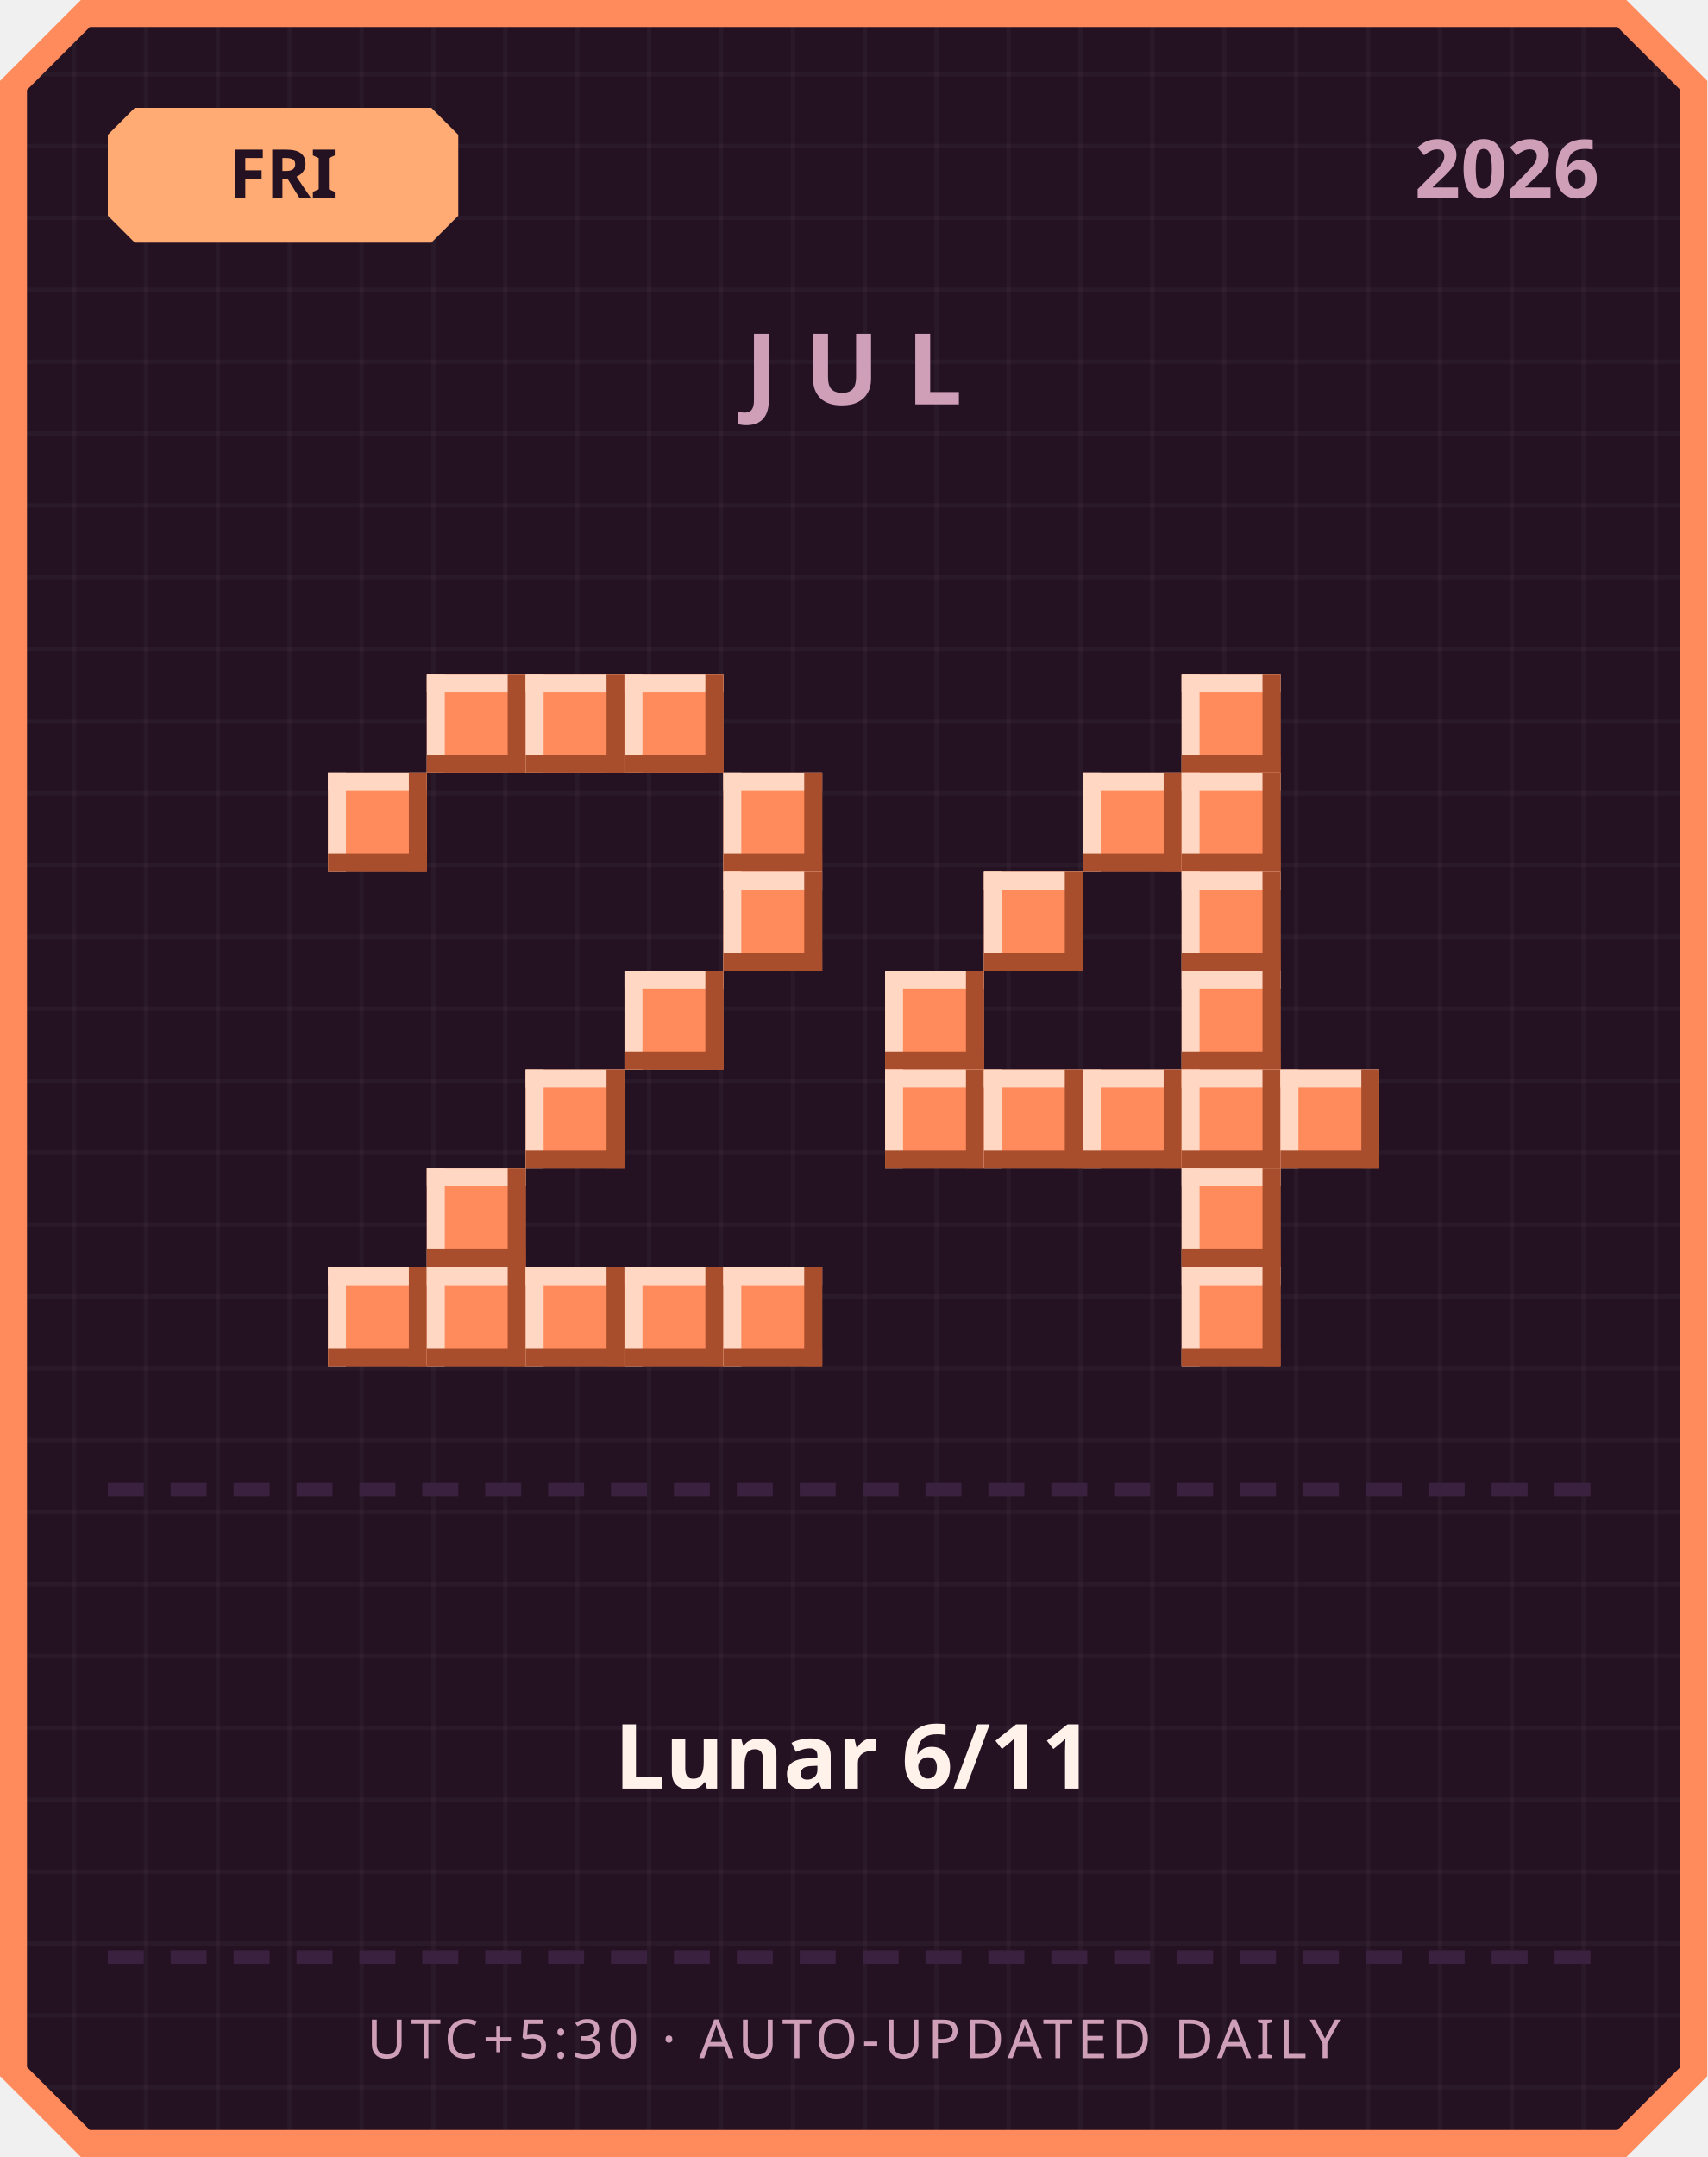
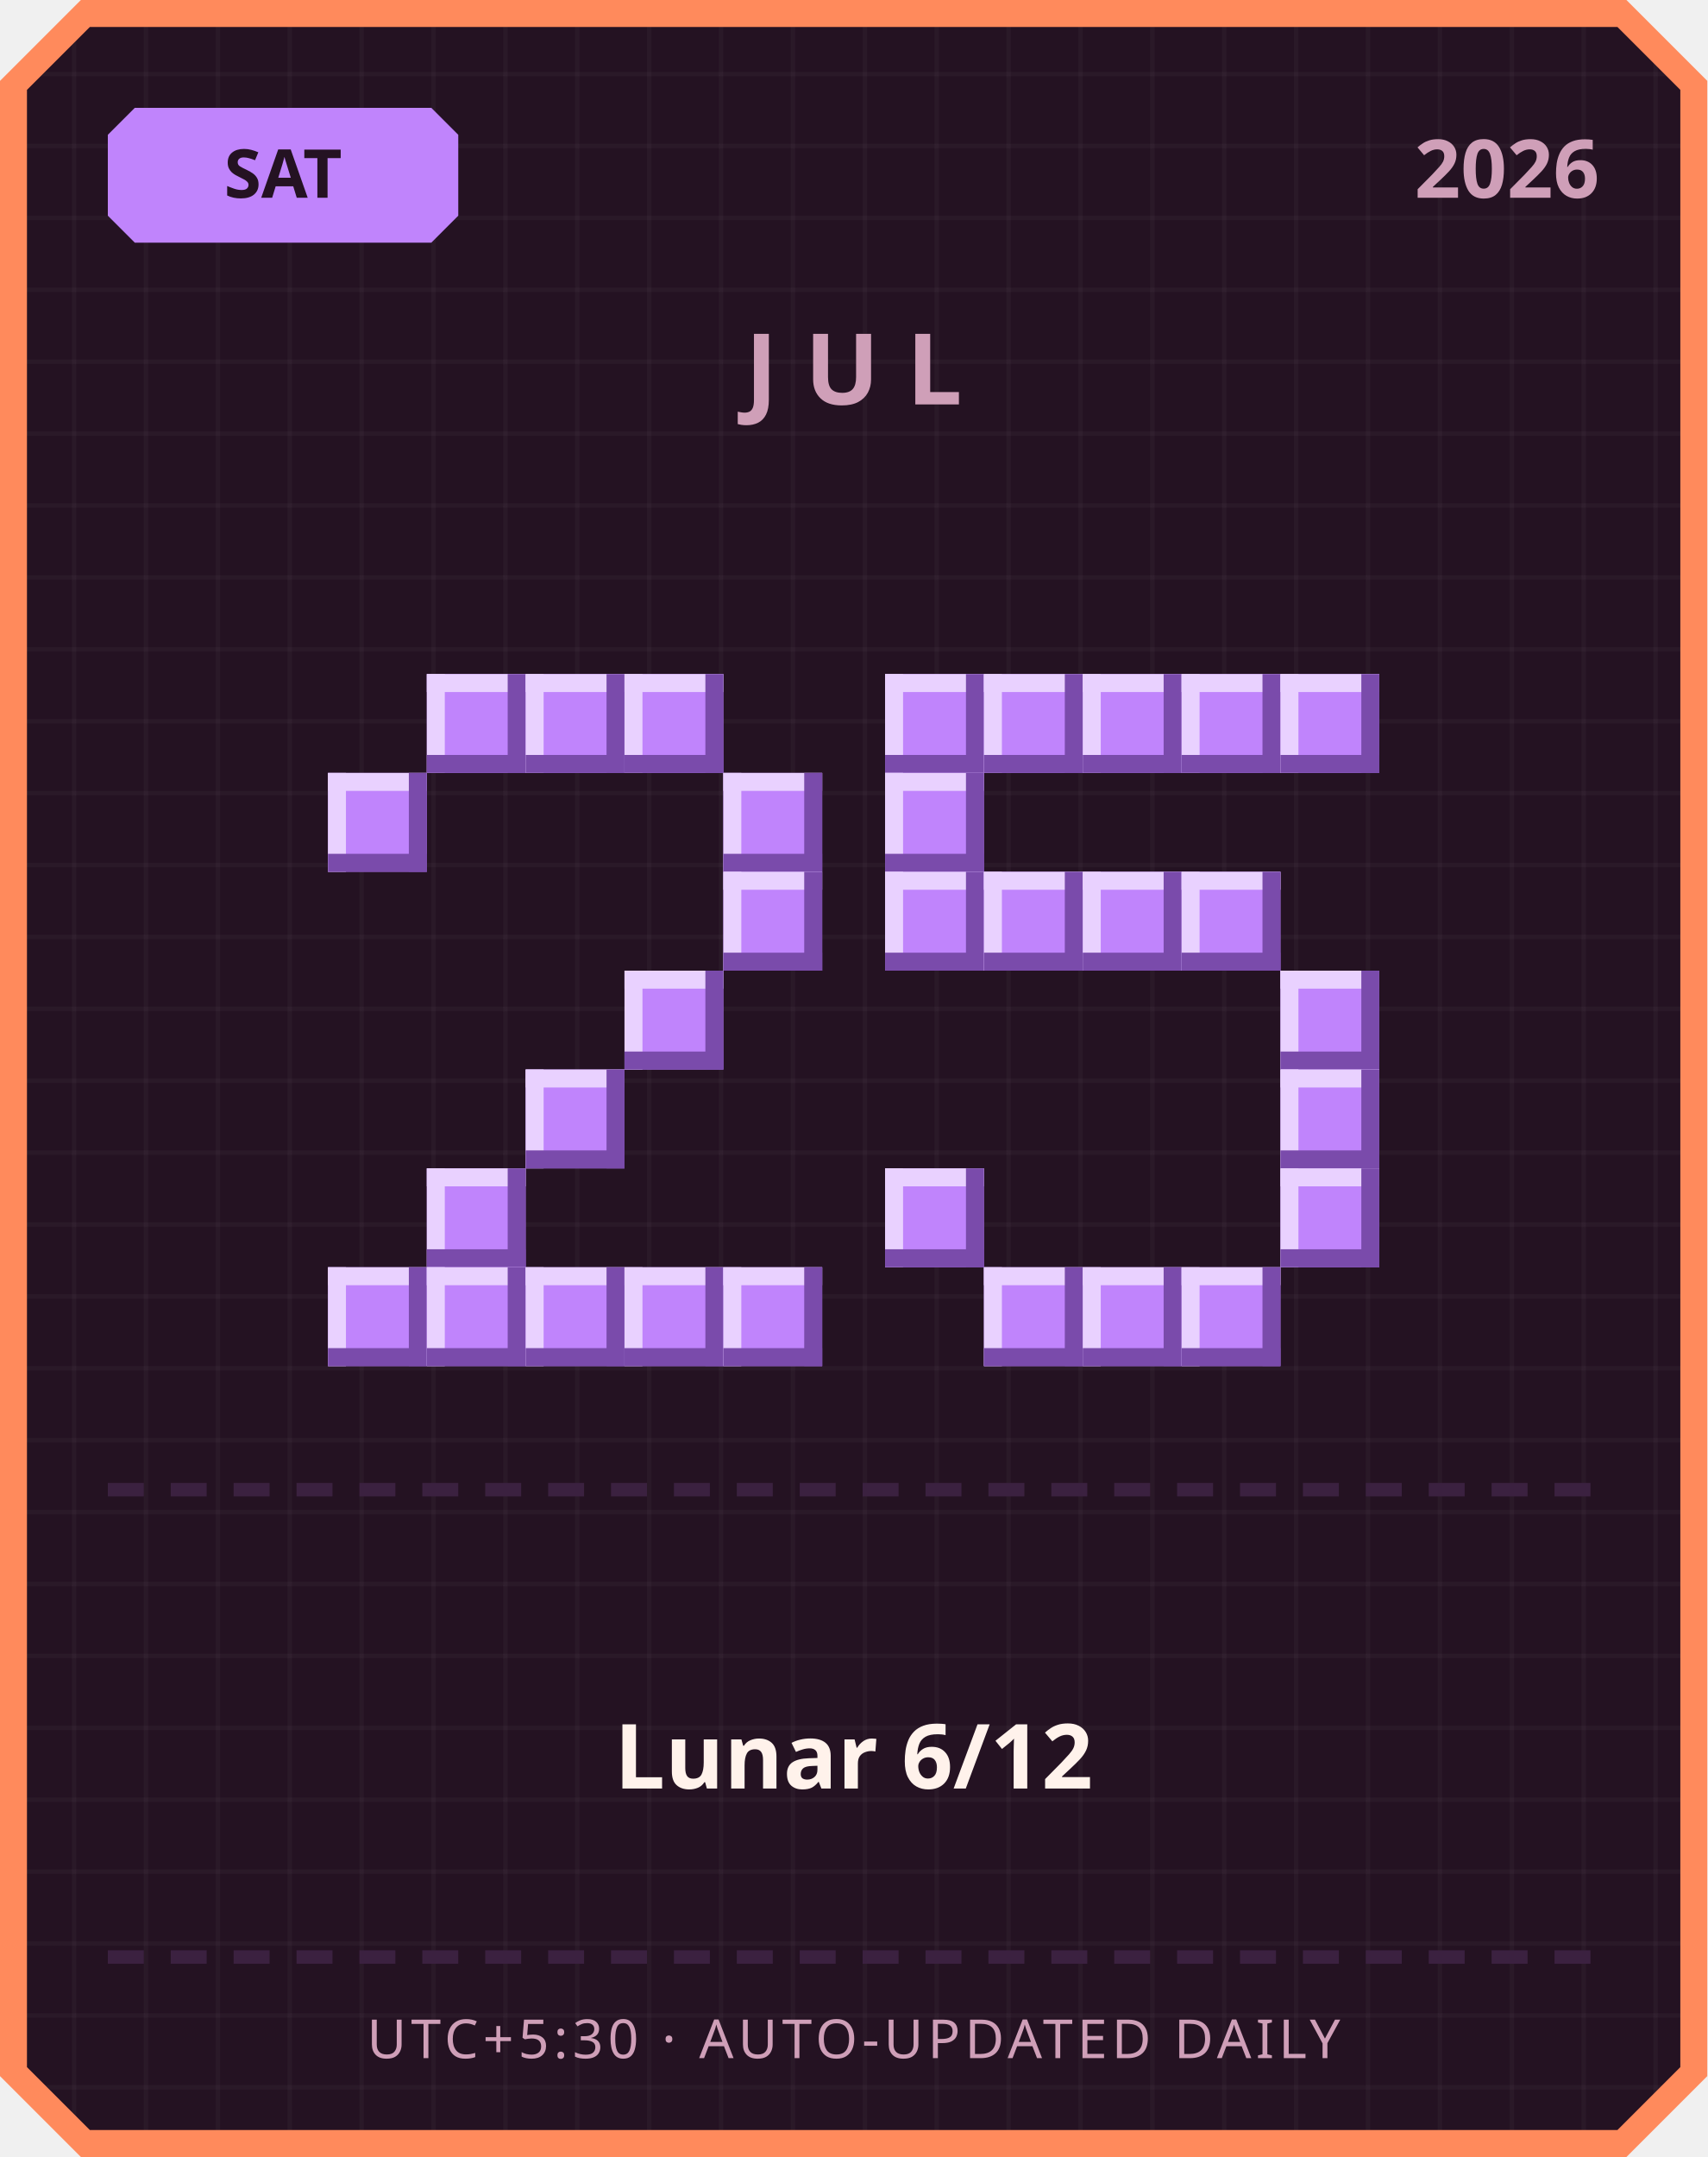
<svg xmlns="http://www.w3.org/2000/svg" width="380" height="480" viewBox="0 0 380 480">
  <defs>
    <pattern id="grid" width="16" height="16" patternUnits="userSpaceOnUse">
      <rect width="16" height="16" fill="#241222" />
      <rect width="1" height="16" fill="#ffffff" opacity="0.03" />
      <rect width="16" height="1" fill="#ffffff" opacity="0.03" />
    </pattern>
  </defs>
  <path d="M 18,0 L 362,0 L 380,18 L 380,462 L 362,480 L 18,480 L 0,462 L 0,18 Z" fill="#ff8a5c" />
  <path d="M 20,6 L 360,6 L 374,20 L 374,460 L 360,474 L 20,474 L 6,460 L 6,20 Z" fill="url(#grid)" />
-   <path d="M 30,24 L 96,24 L 102,30 L 102,48 L 96,54 L 30,54 L 24,48 L 24,30 Z" fill="#ffab73" />
-   <text x="63" y="44" text-anchor="middle" font-family="'Segoe UI', sans-serif" font-size="15" font-weight="700" fill="#241222">FRI</text>
+   <path d="M 30,24 L 96,24 L 102,30 L 102,48 L 96,54 L 30,54 L 24,48 L 24,30 Z" fill="#c084fc" />
+   <text x="63" y="44" text-anchor="middle" font-family="'Segoe UI', sans-serif" font-size="15" font-weight="700" fill="#241222">SAT</text>
  <text x="356" y="44" text-anchor="end" font-family="'Segoe UI', sans-serif" font-size="18" font-weight="700" fill="#cf9fb8">2026</text>
  <text x="190" y="90" text-anchor="middle" font-family="'Segoe UI', sans-serif" font-size="22" font-weight="700" letter-spacing="6" fill="#cf9fb8">JUL</text>
-   <rect x="95" y="150" width="22" height="22" fill="#ff8a5c" />
-   <rect x="95" y="150" width="22" height="4" fill="#ffd7c2" />
-   <rect x="95" y="150" width="4" height="22" fill="#ffd7c2" />
-   <rect x="95" y="168" width="22" height="4" fill="#a84e2c" />
-   <rect x="113" y="150" width="4" height="22" fill="#a84e2c" />
-   <rect x="117" y="150" width="22" height="22" fill="#ff8a5c" />
-   <rect x="117" y="150" width="22" height="4" fill="#ffd7c2" />
-   <rect x="117" y="150" width="4" height="22" fill="#ffd7c2" />
-   <rect x="117" y="168" width="22" height="4" fill="#a84e2c" />
-   <rect x="135" y="150" width="4" height="22" fill="#a84e2c" />
-   <rect x="139" y="150" width="22" height="22" fill="#ff8a5c" />
-   <rect x="139" y="150" width="22" height="4" fill="#ffd7c2" />
-   <rect x="139" y="150" width="4" height="22" fill="#ffd7c2" />
-   <rect x="139" y="168" width="22" height="4" fill="#a84e2c" />
-   <rect x="157" y="150" width="4" height="22" fill="#a84e2c" />
-   <rect x="73" y="172" width="22" height="22" fill="#ff8a5c" />
-   <rect x="73" y="172" width="22" height="4" fill="#ffd7c2" />
-   <rect x="73" y="172" width="4" height="22" fill="#ffd7c2" />
-   <rect x="73" y="190" width="22" height="4" fill="#a84e2c" />
-   <rect x="91" y="172" width="4" height="22" fill="#a84e2c" />
-   <rect x="161" y="172" width="22" height="22" fill="#ff8a5c" />
-   <rect x="161" y="172" width="22" height="4" fill="#ffd7c2" />
-   <rect x="161" y="172" width="4" height="22" fill="#ffd7c2" />
-   <rect x="161" y="190" width="22" height="4" fill="#a84e2c" />
-   <rect x="179" y="172" width="4" height="22" fill="#a84e2c" />
-   <rect x="161" y="194" width="22" height="22" fill="#ff8a5c" />
-   <rect x="161" y="194" width="22" height="4" fill="#ffd7c2" />
-   <rect x="161" y="194" width="4" height="22" fill="#ffd7c2" />
-   <rect x="161" y="212" width="22" height="4" fill="#a84e2c" />
-   <rect x="179" y="194" width="4" height="22" fill="#a84e2c" />
-   <rect x="139" y="216" width="22" height="22" fill="#ff8a5c" />
-   <rect x="139" y="216" width="22" height="4" fill="#ffd7c2" />
-   <rect x="139" y="216" width="4" height="22" fill="#ffd7c2" />
-   <rect x="139" y="234" width="22" height="4" fill="#a84e2c" />
-   <rect x="157" y="216" width="4" height="22" fill="#a84e2c" />
-   <rect x="117" y="238" width="22" height="22" fill="#ff8a5c" />
-   <rect x="117" y="238" width="22" height="4" fill="#ffd7c2" />
-   <rect x="117" y="238" width="4" height="22" fill="#ffd7c2" />
-   <rect x="117" y="256" width="22" height="4" fill="#a84e2c" />
-   <rect x="135" y="238" width="4" height="22" fill="#a84e2c" />
-   <rect x="95" y="260" width="22" height="22" fill="#ff8a5c" />
-   <rect x="95" y="260" width="22" height="4" fill="#ffd7c2" />
-   <rect x="95" y="260" width="4" height="22" fill="#ffd7c2" />
-   <rect x="95" y="278" width="22" height="4" fill="#a84e2c" />
-   <rect x="113" y="260" width="4" height="22" fill="#a84e2c" />
-   <rect x="73" y="282" width="22" height="22" fill="#ff8a5c" />
-   <rect x="73" y="282" width="22" height="4" fill="#ffd7c2" />
-   <rect x="73" y="282" width="4" height="22" fill="#ffd7c2" />
-   <rect x="73" y="300" width="22" height="4" fill="#a84e2c" />
-   <rect x="91" y="282" width="4" height="22" fill="#a84e2c" />
-   <rect x="95" y="282" width="22" height="22" fill="#ff8a5c" />
-   <rect x="95" y="282" width="22" height="4" fill="#ffd7c2" />
-   <rect x="95" y="282" width="4" height="22" fill="#ffd7c2" />
-   <rect x="95" y="300" width="22" height="4" fill="#a84e2c" />
-   <rect x="113" y="282" width="4" height="22" fill="#a84e2c" />
-   <rect x="117" y="282" width="22" height="22" fill="#ff8a5c" />
-   <rect x="117" y="282" width="22" height="4" fill="#ffd7c2" />
-   <rect x="117" y="282" width="4" height="22" fill="#ffd7c2" />
-   <rect x="117" y="300" width="22" height="4" fill="#a84e2c" />
-   <rect x="135" y="282" width="4" height="22" fill="#a84e2c" />
-   <rect x="139" y="282" width="22" height="22" fill="#ff8a5c" />
-   <rect x="139" y="282" width="22" height="4" fill="#ffd7c2" />
-   <rect x="139" y="282" width="4" height="22" fill="#ffd7c2" />
-   <rect x="139" y="300" width="22" height="4" fill="#a84e2c" />
-   <rect x="157" y="282" width="4" height="22" fill="#a84e2c" />
-   <rect x="161" y="282" width="22" height="22" fill="#ff8a5c" />
-   <rect x="161" y="282" width="22" height="4" fill="#ffd7c2" />
-   <rect x="161" y="282" width="4" height="22" fill="#ffd7c2" />
-   <rect x="161" y="300" width="22" height="4" fill="#a84e2c" />
-   <rect x="179" y="282" width="4" height="22" fill="#a84e2c" />
-   <rect x="263" y="150" width="22" height="22" fill="#ff8a5c" />
-   <rect x="263" y="150" width="22" height="4" fill="#ffd7c2" />
-   <rect x="263" y="150" width="4" height="22" fill="#ffd7c2" />
-   <rect x="263" y="168" width="22" height="4" fill="#a84e2c" />
-   <rect x="281" y="150" width="4" height="22" fill="#a84e2c" />
-   <rect x="241" y="172" width="22" height="22" fill="#ff8a5c" />
-   <rect x="241" y="172" width="22" height="4" fill="#ffd7c2" />
-   <rect x="241" y="172" width="4" height="22" fill="#ffd7c2" />
-   <rect x="241" y="190" width="22" height="4" fill="#a84e2c" />
-   <rect x="259" y="172" width="4" height="22" fill="#a84e2c" />
-   <rect x="263" y="172" width="22" height="22" fill="#ff8a5c" />
-   <rect x="263" y="172" width="22" height="4" fill="#ffd7c2" />
-   <rect x="263" y="172" width="4" height="22" fill="#ffd7c2" />
-   <rect x="263" y="190" width="22" height="4" fill="#a84e2c" />
-   <rect x="281" y="172" width="4" height="22" fill="#a84e2c" />
-   <rect x="219" y="194" width="22" height="22" fill="#ff8a5c" />
-   <rect x="219" y="194" width="22" height="4" fill="#ffd7c2" />
-   <rect x="219" y="194" width="4" height="22" fill="#ffd7c2" />
-   <rect x="219" y="212" width="22" height="4" fill="#a84e2c" />
-   <rect x="237" y="194" width="4" height="22" fill="#a84e2c" />
-   <rect x="263" y="194" width="22" height="22" fill="#ff8a5c" />
-   <rect x="263" y="194" width="22" height="4" fill="#ffd7c2" />
-   <rect x="263" y="194" width="4" height="22" fill="#ffd7c2" />
-   <rect x="263" y="212" width="22" height="4" fill="#a84e2c" />
-   <rect x="281" y="194" width="4" height="22" fill="#a84e2c" />
-   <rect x="197" y="216" width="22" height="22" fill="#ff8a5c" />
-   <rect x="197" y="216" width="22" height="4" fill="#ffd7c2" />
-   <rect x="197" y="216" width="4" height="22" fill="#ffd7c2" />
-   <rect x="197" y="234" width="22" height="4" fill="#a84e2c" />
-   <rect x="215" y="216" width="4" height="22" fill="#a84e2c" />
-   <rect x="263" y="216" width="22" height="22" fill="#ff8a5c" />
-   <rect x="263" y="216" width="22" height="4" fill="#ffd7c2" />
-   <rect x="263" y="216" width="4" height="22" fill="#ffd7c2" />
-   <rect x="263" y="234" width="22" height="4" fill="#a84e2c" />
-   <rect x="281" y="216" width="4" height="22" fill="#a84e2c" />
-   <rect x="197" y="238" width="22" height="22" fill="#ff8a5c" />
-   <rect x="197" y="238" width="22" height="4" fill="#ffd7c2" />
-   <rect x="197" y="238" width="4" height="22" fill="#ffd7c2" />
-   <rect x="197" y="256" width="22" height="4" fill="#a84e2c" />
-   <rect x="215" y="238" width="4" height="22" fill="#a84e2c" />
-   <rect x="219" y="238" width="22" height="22" fill="#ff8a5c" />
-   <rect x="219" y="238" width="22" height="4" fill="#ffd7c2" />
-   <rect x="219" y="238" width="4" height="22" fill="#ffd7c2" />
-   <rect x="219" y="256" width="22" height="4" fill="#a84e2c" />
-   <rect x="237" y="238" width="4" height="22" fill="#a84e2c" />
-   <rect x="241" y="238" width="22" height="22" fill="#ff8a5c" />
-   <rect x="241" y="238" width="22" height="4" fill="#ffd7c2" />
-   <rect x="241" y="238" width="4" height="22" fill="#ffd7c2" />
-   <rect x="241" y="256" width="22" height="4" fill="#a84e2c" />
-   <rect x="259" y="238" width="4" height="22" fill="#a84e2c" />
-   <rect x="263" y="238" width="22" height="22" fill="#ff8a5c" />
-   <rect x="263" y="238" width="22" height="4" fill="#ffd7c2" />
-   <rect x="263" y="238" width="4" height="22" fill="#ffd7c2" />
-   <rect x="263" y="256" width="22" height="4" fill="#a84e2c" />
-   <rect x="281" y="238" width="4" height="22" fill="#a84e2c" />
-   <rect x="285" y="238" width="22" height="22" fill="#ff8a5c" />
-   <rect x="285" y="238" width="22" height="4" fill="#ffd7c2" />
-   <rect x="285" y="238" width="4" height="22" fill="#ffd7c2" />
-   <rect x="285" y="256" width="22" height="4" fill="#a84e2c" />
-   <rect x="303" y="238" width="4" height="22" fill="#a84e2c" />
-   <rect x="263" y="260" width="22" height="22" fill="#ff8a5c" />
-   <rect x="263" y="260" width="22" height="4" fill="#ffd7c2" />
-   <rect x="263" y="260" width="4" height="22" fill="#ffd7c2" />
-   <rect x="263" y="278" width="22" height="4" fill="#a84e2c" />
-   <rect x="281" y="260" width="4" height="22" fill="#a84e2c" />
-   <rect x="263" y="282" width="22" height="22" fill="#ff8a5c" />
-   <rect x="263" y="282" width="22" height="4" fill="#ffd7c2" />
-   <rect x="263" y="282" width="4" height="22" fill="#ffd7c2" />
-   <rect x="263" y="300" width="22" height="4" fill="#a84e2c" />
-   <rect x="281" y="282" width="4" height="22" fill="#a84e2c" />
+   <rect x="95" y="150" width="22" height="22" fill="#c084fc" />
+   <rect x="95" y="150" width="22" height="4" fill="#e9d1ff" />
+   <rect x="95" y="150" width="4" height="22" fill="#e9d1ff" />
+   <rect x="95" y="168" width="22" height="4" fill="#7a4bab" />
+   <rect x="113" y="150" width="4" height="22" fill="#7a4bab" />
+   <rect x="117" y="150" width="22" height="22" fill="#c084fc" />
+   <rect x="117" y="150" width="22" height="4" fill="#e9d1ff" />
+   <rect x="117" y="150" width="4" height="22" fill="#e9d1ff" />
+   <rect x="117" y="168" width="22" height="4" fill="#7a4bab" />
+   <rect x="135" y="150" width="4" height="22" fill="#7a4bab" />
+   <rect x="139" y="150" width="22" height="22" fill="#c084fc" />
+   <rect x="139" y="150" width="22" height="4" fill="#e9d1ff" />
+   <rect x="139" y="150" width="4" height="22" fill="#e9d1ff" />
+   <rect x="139" y="168" width="22" height="4" fill="#7a4bab" />
+   <rect x="157" y="150" width="4" height="22" fill="#7a4bab" />
+   <rect x="73" y="172" width="22" height="22" fill="#c084fc" />
+   <rect x="73" y="172" width="22" height="4" fill="#e9d1ff" />
+   <rect x="73" y="172" width="4" height="22" fill="#e9d1ff" />
+   <rect x="73" y="190" width="22" height="4" fill="#7a4bab" />
+   <rect x="91" y="172" width="4" height="22" fill="#7a4bab" />
+   <rect x="161" y="172" width="22" height="22" fill="#c084fc" />
+   <rect x="161" y="172" width="22" height="4" fill="#e9d1ff" />
+   <rect x="161" y="172" width="4" height="22" fill="#e9d1ff" />
+   <rect x="161" y="190" width="22" height="4" fill="#7a4bab" />
+   <rect x="179" y="172" width="4" height="22" fill="#7a4bab" />
+   <rect x="161" y="194" width="22" height="22" fill="#c084fc" />
+   <rect x="161" y="194" width="22" height="4" fill="#e9d1ff" />
+   <rect x="161" y="194" width="4" height="22" fill="#e9d1ff" />
+   <rect x="161" y="212" width="22" height="4" fill="#7a4bab" />
+   <rect x="179" y="194" width="4" height="22" fill="#7a4bab" />
+   <rect x="139" y="216" width="22" height="22" fill="#c084fc" />
+   <rect x="139" y="216" width="22" height="4" fill="#e9d1ff" />
+   <rect x="139" y="216" width="4" height="22" fill="#e9d1ff" />
+   <rect x="139" y="234" width="22" height="4" fill="#7a4bab" />
+   <rect x="157" y="216" width="4" height="22" fill="#7a4bab" />
+   <rect x="117" y="238" width="22" height="22" fill="#c084fc" />
+   <rect x="117" y="238" width="22" height="4" fill="#e9d1ff" />
+   <rect x="117" y="238" width="4" height="22" fill="#e9d1ff" />
+   <rect x="117" y="256" width="22" height="4" fill="#7a4bab" />
+   <rect x="135" y="238" width="4" height="22" fill="#7a4bab" />
+   <rect x="95" y="260" width="22" height="22" fill="#c084fc" />
+   <rect x="95" y="260" width="22" height="4" fill="#e9d1ff" />
+   <rect x="95" y="260" width="4" height="22" fill="#e9d1ff" />
+   <rect x="95" y="278" width="22" height="4" fill="#7a4bab" />
+   <rect x="113" y="260" width="4" height="22" fill="#7a4bab" />
+   <rect x="73" y="282" width="22" height="22" fill="#c084fc" />
+   <rect x="73" y="282" width="22" height="4" fill="#e9d1ff" />
+   <rect x="73" y="282" width="4" height="22" fill="#e9d1ff" />
+   <rect x="73" y="300" width="22" height="4" fill="#7a4bab" />
+   <rect x="91" y="282" width="4" height="22" fill="#7a4bab" />
+   <rect x="95" y="282" width="22" height="22" fill="#c084fc" />
+   <rect x="95" y="282" width="22" height="4" fill="#e9d1ff" />
+   <rect x="95" y="282" width="4" height="22" fill="#e9d1ff" />
+   <rect x="95" y="300" width="22" height="4" fill="#7a4bab" />
+   <rect x="113" y="282" width="4" height="22" fill="#7a4bab" />
+   <rect x="117" y="282" width="22" height="22" fill="#c084fc" />
+   <rect x="117" y="282" width="22" height="4" fill="#e9d1ff" />
+   <rect x="117" y="282" width="4" height="22" fill="#e9d1ff" />
+   <rect x="117" y="300" width="22" height="4" fill="#7a4bab" />
+   <rect x="135" y="282" width="4" height="22" fill="#7a4bab" />
+   <rect x="139" y="282" width="22" height="22" fill="#c084fc" />
+   <rect x="139" y="282" width="22" height="4" fill="#e9d1ff" />
+   <rect x="139" y="282" width="4" height="22" fill="#e9d1ff" />
+   <rect x="139" y="300" width="22" height="4" fill="#7a4bab" />
+   <rect x="157" y="282" width="4" height="22" fill="#7a4bab" />
+   <rect x="161" y="282" width="22" height="22" fill="#c084fc" />
+   <rect x="161" y="282" width="22" height="4" fill="#e9d1ff" />
+   <rect x="161" y="282" width="4" height="22" fill="#e9d1ff" />
+   <rect x="161" y="300" width="22" height="4" fill="#7a4bab" />
+   <rect x="179" y="282" width="4" height="22" fill="#7a4bab" />
+   <rect x="197" y="150" width="22" height="22" fill="#c084fc" />
+   <rect x="197" y="150" width="22" height="4" fill="#e9d1ff" />
+   <rect x="197" y="150" width="4" height="22" fill="#e9d1ff" />
+   <rect x="197" y="168" width="22" height="4" fill="#7a4bab" />
+   <rect x="215" y="150" width="4" height="22" fill="#7a4bab" />
+   <rect x="219" y="150" width="22" height="22" fill="#c084fc" />
+   <rect x="219" y="150" width="22" height="4" fill="#e9d1ff" />
+   <rect x="219" y="150" width="4" height="22" fill="#e9d1ff" />
+   <rect x="219" y="168" width="22" height="4" fill="#7a4bab" />
+   <rect x="237" y="150" width="4" height="22" fill="#7a4bab" />
+   <rect x="241" y="150" width="22" height="22" fill="#c084fc" />
+   <rect x="241" y="150" width="22" height="4" fill="#e9d1ff" />
+   <rect x="241" y="150" width="4" height="22" fill="#e9d1ff" />
+   <rect x="241" y="168" width="22" height="4" fill="#7a4bab" />
+   <rect x="259" y="150" width="4" height="22" fill="#7a4bab" />
+   <rect x="263" y="150" width="22" height="22" fill="#c084fc" />
+   <rect x="263" y="150" width="22" height="4" fill="#e9d1ff" />
+   <rect x="263" y="150" width="4" height="22" fill="#e9d1ff" />
+   <rect x="263" y="168" width="22" height="4" fill="#7a4bab" />
+   <rect x="281" y="150" width="4" height="22" fill="#7a4bab" />
+   <rect x="285" y="150" width="22" height="22" fill="#c084fc" />
+   <rect x="285" y="150" width="22" height="4" fill="#e9d1ff" />
+   <rect x="285" y="150" width="4" height="22" fill="#e9d1ff" />
+   <rect x="285" y="168" width="22" height="4" fill="#7a4bab" />
+   <rect x="303" y="150" width="4" height="22" fill="#7a4bab" />
+   <rect x="197" y="172" width="22" height="22" fill="#c084fc" />
+   <rect x="197" y="172" width="22" height="4" fill="#e9d1ff" />
+   <rect x="197" y="172" width="4" height="22" fill="#e9d1ff" />
+   <rect x="197" y="190" width="22" height="4" fill="#7a4bab" />
+   <rect x="215" y="172" width="4" height="22" fill="#7a4bab" />
+   <rect x="197" y="194" width="22" height="22" fill="#c084fc" />
+   <rect x="197" y="194" width="22" height="4" fill="#e9d1ff" />
+   <rect x="197" y="194" width="4" height="22" fill="#e9d1ff" />
+   <rect x="197" y="212" width="22" height="4" fill="#7a4bab" />
+   <rect x="215" y="194" width="4" height="22" fill="#7a4bab" />
+   <rect x="219" y="194" width="22" height="22" fill="#c084fc" />
+   <rect x="219" y="194" width="22" height="4" fill="#e9d1ff" />
+   <rect x="219" y="194" width="4" height="22" fill="#e9d1ff" />
+   <rect x="219" y="212" width="22" height="4" fill="#7a4bab" />
+   <rect x="237" y="194" width="4" height="22" fill="#7a4bab" />
+   <rect x="241" y="194" width="22" height="22" fill="#c084fc" />
+   <rect x="241" y="194" width="22" height="4" fill="#e9d1ff" />
+   <rect x="241" y="194" width="4" height="22" fill="#e9d1ff" />
+   <rect x="241" y="212" width="22" height="4" fill="#7a4bab" />
+   <rect x="259" y="194" width="4" height="22" fill="#7a4bab" />
+   <rect x="263" y="194" width="22" height="22" fill="#c084fc" />
+   <rect x="263" y="194" width="22" height="4" fill="#e9d1ff" />
+   <rect x="263" y="194" width="4" height="22" fill="#e9d1ff" />
+   <rect x="263" y="212" width="22" height="4" fill="#7a4bab" />
+   <rect x="281" y="194" width="4" height="22" fill="#7a4bab" />
+   <rect x="285" y="216" width="22" height="22" fill="#c084fc" />
+   <rect x="285" y="216" width="22" height="4" fill="#e9d1ff" />
+   <rect x="285" y="216" width="4" height="22" fill="#e9d1ff" />
+   <rect x="285" y="234" width="22" height="4" fill="#7a4bab" />
+   <rect x="303" y="216" width="4" height="22" fill="#7a4bab" />
+   <rect x="285" y="238" width="22" height="22" fill="#c084fc" />
+   <rect x="285" y="238" width="22" height="4" fill="#e9d1ff" />
+   <rect x="285" y="238" width="4" height="22" fill="#e9d1ff" />
+   <rect x="285" y="256" width="22" height="4" fill="#7a4bab" />
+   <rect x="303" y="238" width="4" height="22" fill="#7a4bab" />
+   <rect x="197" y="260" width="22" height="22" fill="#c084fc" />
+   <rect x="197" y="260" width="22" height="4" fill="#e9d1ff" />
+   <rect x="197" y="260" width="4" height="22" fill="#e9d1ff" />
+   <rect x="197" y="278" width="22" height="4" fill="#7a4bab" />
+   <rect x="215" y="260" width="4" height="22" fill="#7a4bab" />
+   <rect x="285" y="260" width="22" height="22" fill="#c084fc" />
+   <rect x="285" y="260" width="22" height="4" fill="#e9d1ff" />
+   <rect x="285" y="260" width="4" height="22" fill="#e9d1ff" />
+   <rect x="285" y="278" width="22" height="4" fill="#7a4bab" />
+   <rect x="303" y="260" width="4" height="22" fill="#7a4bab" />
+   <rect x="219" y="282" width="22" height="22" fill="#c084fc" />
+   <rect x="219" y="282" width="22" height="4" fill="#e9d1ff" />
+   <rect x="219" y="282" width="4" height="22" fill="#e9d1ff" />
+   <rect x="219" y="300" width="22" height="4" fill="#7a4bab" />
+   <rect x="237" y="282" width="4" height="22" fill="#7a4bab" />
+   <rect x="241" y="282" width="22" height="22" fill="#c084fc" />
+   <rect x="241" y="282" width="22" height="4" fill="#e9d1ff" />
+   <rect x="241" y="282" width="4" height="22" fill="#e9d1ff" />
+   <rect x="241" y="300" width="22" height="4" fill="#7a4bab" />
+   <rect x="259" y="282" width="4" height="22" fill="#7a4bab" />
+   <rect x="263" y="282" width="22" height="22" fill="#c084fc" />
+   <rect x="263" y="282" width="22" height="4" fill="#e9d1ff" />
+   <rect x="263" y="282" width="4" height="22" fill="#e9d1ff" />
+   <rect x="263" y="300" width="22" height="4" fill="#7a4bab" />
+   <rect x="281" y="282" width="4" height="22" fill="#7a4bab" />
  <rect x="24" y="330" width="8" height="3" fill="#3b2140" />
  <rect x="38" y="330" width="8" height="3" fill="#3b2140" />
  <rect x="52" y="330" width="8" height="3" fill="#3b2140" />
  <rect x="66" y="330" width="8" height="3" fill="#3b2140" />
  <rect x="80" y="330" width="8" height="3" fill="#3b2140" />
  <rect x="94" y="330" width="8" height="3" fill="#3b2140" />
  <rect x="108" y="330" width="8" height="3" fill="#3b2140" />
  <rect x="122" y="330" width="8" height="3" fill="#3b2140" />
  <rect x="136" y="330" width="8" height="3" fill="#3b2140" />
  <rect x="150" y="330" width="8" height="3" fill="#3b2140" />
  <rect x="164" y="330" width="8" height="3" fill="#3b2140" />
  <rect x="178" y="330" width="8" height="3" fill="#3b2140" />
  <rect x="192" y="330" width="8" height="3" fill="#3b2140" />
  <rect x="206" y="330" width="8" height="3" fill="#3b2140" />
  <rect x="220" y="330" width="8" height="3" fill="#3b2140" />
  <rect x="234" y="330" width="8" height="3" fill="#3b2140" />
  <rect x="248" y="330" width="8" height="3" fill="#3b2140" />
  <rect x="262" y="330" width="8" height="3" fill="#3b2140" />
  <rect x="276" y="330" width="8" height="3" fill="#3b2140" />
  <rect x="290" y="330" width="8" height="3" fill="#3b2140" />
  <rect x="304" y="330" width="8" height="3" fill="#3b2140" />
  <rect x="318" y="330" width="8" height="3" fill="#3b2140" />
  <rect x="332" y="330" width="8" height="3" fill="#3b2140" />
  <rect x="346" y="330" width="8" height="3" fill="#3b2140" />
-   <text x="190" y="398" text-anchor="middle" font-family="'Segoe UI', 'Microsoft JhengHei', sans-serif" font-size="20" font-weight="700" fill="#fff2eb">Lunar 6/11</text>
+   <text x="190" y="398" text-anchor="middle" font-family="'Segoe UI', 'Microsoft JhengHei', sans-serif" font-size="20" font-weight="700" fill="#fff2eb">Lunar 6/12</text>
  <rect x="24" y="434" width="8" height="3" fill="#3b2140" />
  <rect x="38" y="434" width="8" height="3" fill="#3b2140" />
  <rect x="52" y="434" width="8" height="3" fill="#3b2140" />
  <rect x="66" y="434" width="8" height="3" fill="#3b2140" />
  <rect x="80" y="434" width="8" height="3" fill="#3b2140" />
  <rect x="94" y="434" width="8" height="3" fill="#3b2140" />
  <rect x="108" y="434" width="8" height="3" fill="#3b2140" />
  <rect x="122" y="434" width="8" height="3" fill="#3b2140" />
  <rect x="136" y="434" width="8" height="3" fill="#3b2140" />
  <rect x="150" y="434" width="8" height="3" fill="#3b2140" />
  <rect x="164" y="434" width="8" height="3" fill="#3b2140" />
  <rect x="178" y="434" width="8" height="3" fill="#3b2140" />
  <rect x="192" y="434" width="8" height="3" fill="#3b2140" />
  <rect x="206" y="434" width="8" height="3" fill="#3b2140" />
  <rect x="220" y="434" width="8" height="3" fill="#3b2140" />
  <rect x="234" y="434" width="8" height="3" fill="#3b2140" />
  <rect x="248" y="434" width="8" height="3" fill="#3b2140" />
  <rect x="262" y="434" width="8" height="3" fill="#3b2140" />
  <rect x="276" y="434" width="8" height="3" fill="#3b2140" />
  <rect x="290" y="434" width="8" height="3" fill="#3b2140" />
  <rect x="304" y="434" width="8" height="3" fill="#3b2140" />
  <rect x="318" y="434" width="8" height="3" fill="#3b2140" />
  <rect x="332" y="434" width="8" height="3" fill="#3b2140" />
  <rect x="346" y="434" width="8" height="3" fill="#3b2140" />
  <text x="190" y="458" text-anchor="middle" font-family="'Segoe UI', sans-serif" font-size="12" letter-spacing="1" fill="#cf9fb8">UTC+5:30 · AUTO-UPDATED DAILY</text>
</svg>
